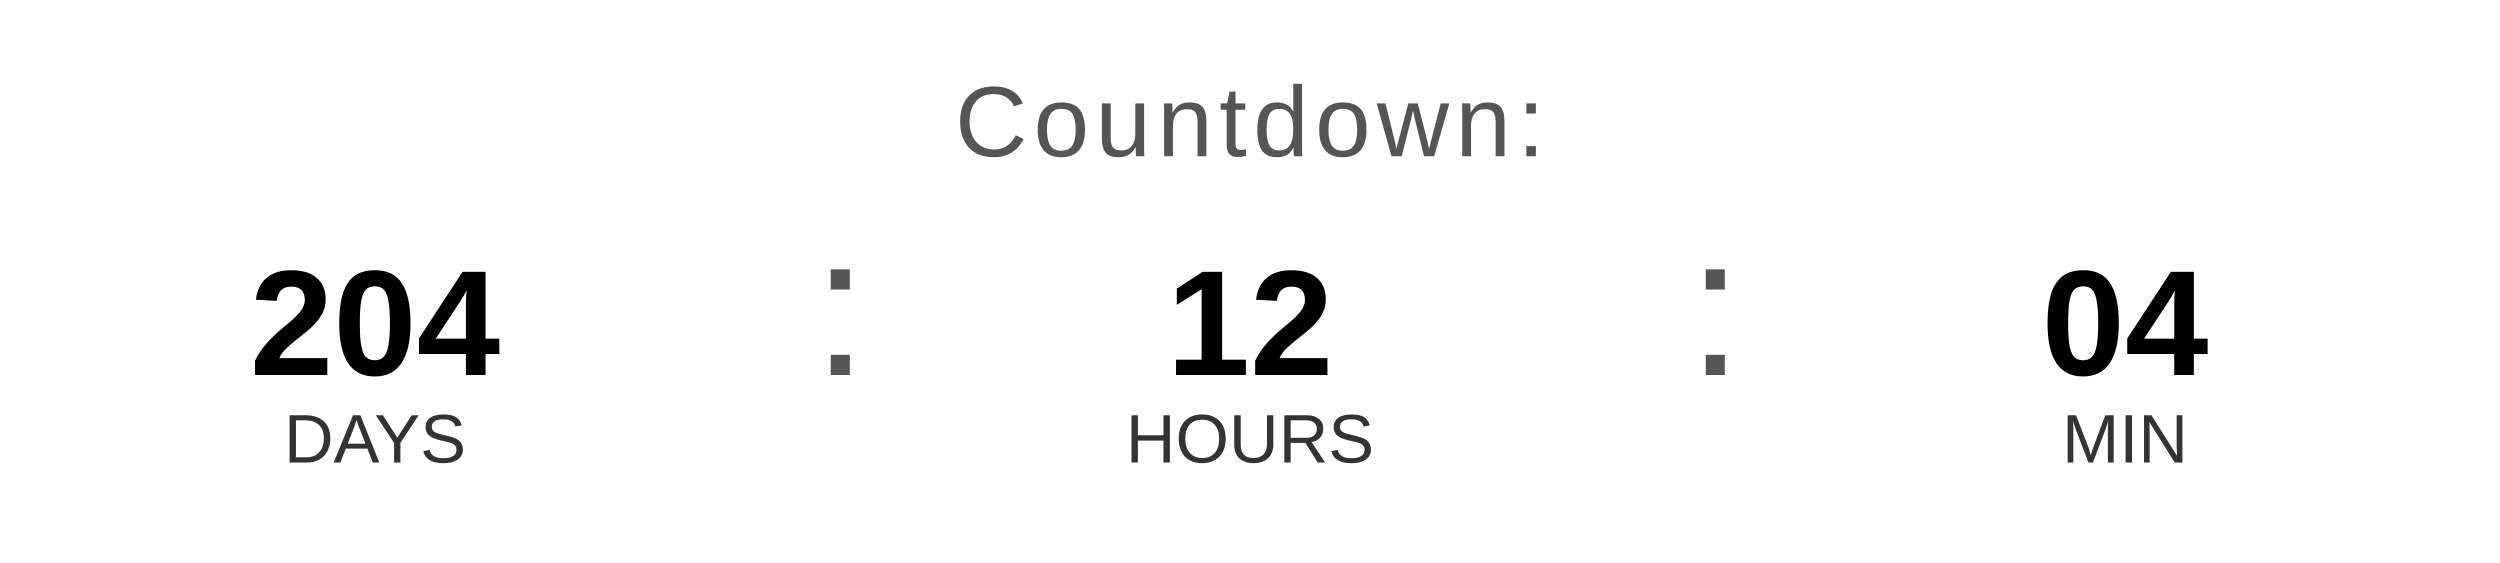
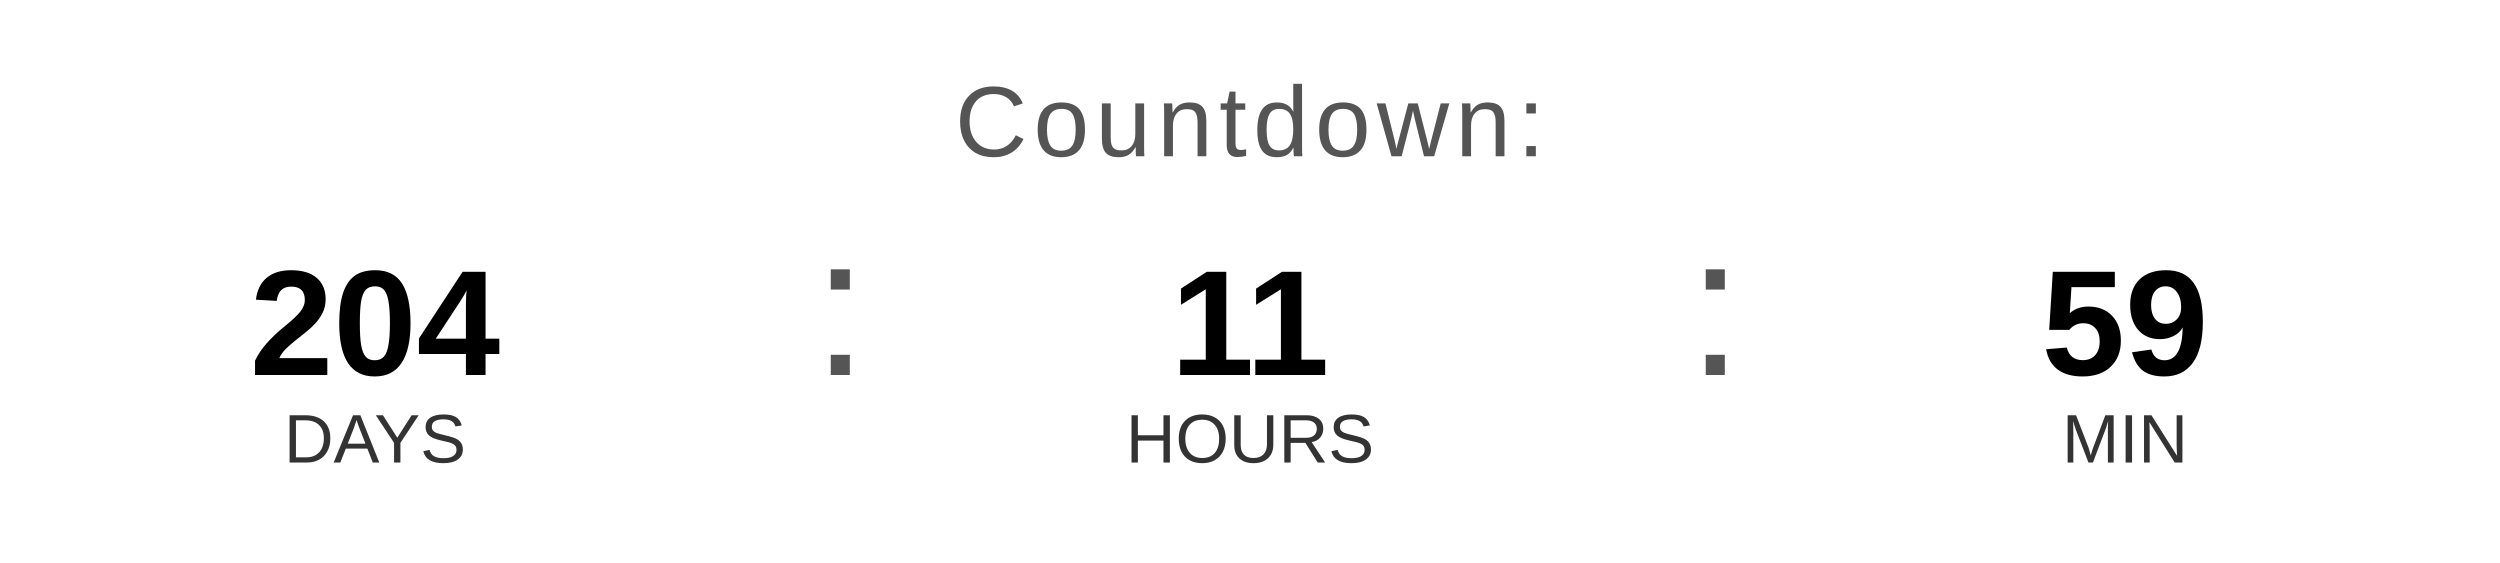
<svg xmlns="http://www.w3.org/2000/svg" width="400" height="90" viewBox="0 0 400 90">
  <text x="200" y="25" font-family="Arial, Helvetica, sans-serif" font-size="16" fill="#555555" text-anchor="middle" letter-spacing="1">
    Countdown:
  </text>
  <text x="60" y="60" font-family="Arial, Helvetica, sans-serif" font-size="24" font-weight="bold" fill="#000000" text-anchor="middle">204</text>
  <text x="60" y="74" font-family="Arial, Helvetica, sans-serif" font-size="11" fill="#333333" text-anchor="middle">DAYS</text>
  <text x="130" y="60" font-family="Arial, sans-serif" font-size="32" fill="#555555">:</text>
-   <text x="200" y="60" font-family="Arial, Helvetica, sans-serif" font-size="24" font-weight="bold" fill="#000000" text-anchor="middle">12</text>
+   <text x="200" y="60" font-family="Arial, Helvetica, sans-serif" font-size="24" font-weight="bold" fill="#000000" text-anchor="middle">11</text>
  <text x="200" y="74" font-family="Arial, Helvetica, sans-serif" font-size="11" fill="#333333" text-anchor="middle">HOURS</text>
  <text x="270" y="60" font-family="Arial, sans-serif" font-size="32" fill="#555555">:</text>
-   <text x="340" y="60" font-family="Arial, Helvetica, sans-serif" font-size="24" font-weight="bold" fill="#000000" text-anchor="middle">04</text>
+   <text x="340" y="60" font-family="Arial, Helvetica, sans-serif" font-size="24" font-weight="bold" fill="#000000" text-anchor="middle">59</text>
  <text x="340" y="74" font-family="Arial, Helvetica, sans-serif" font-size="11" fill="#333333" text-anchor="middle">MIN</text>
</svg>
